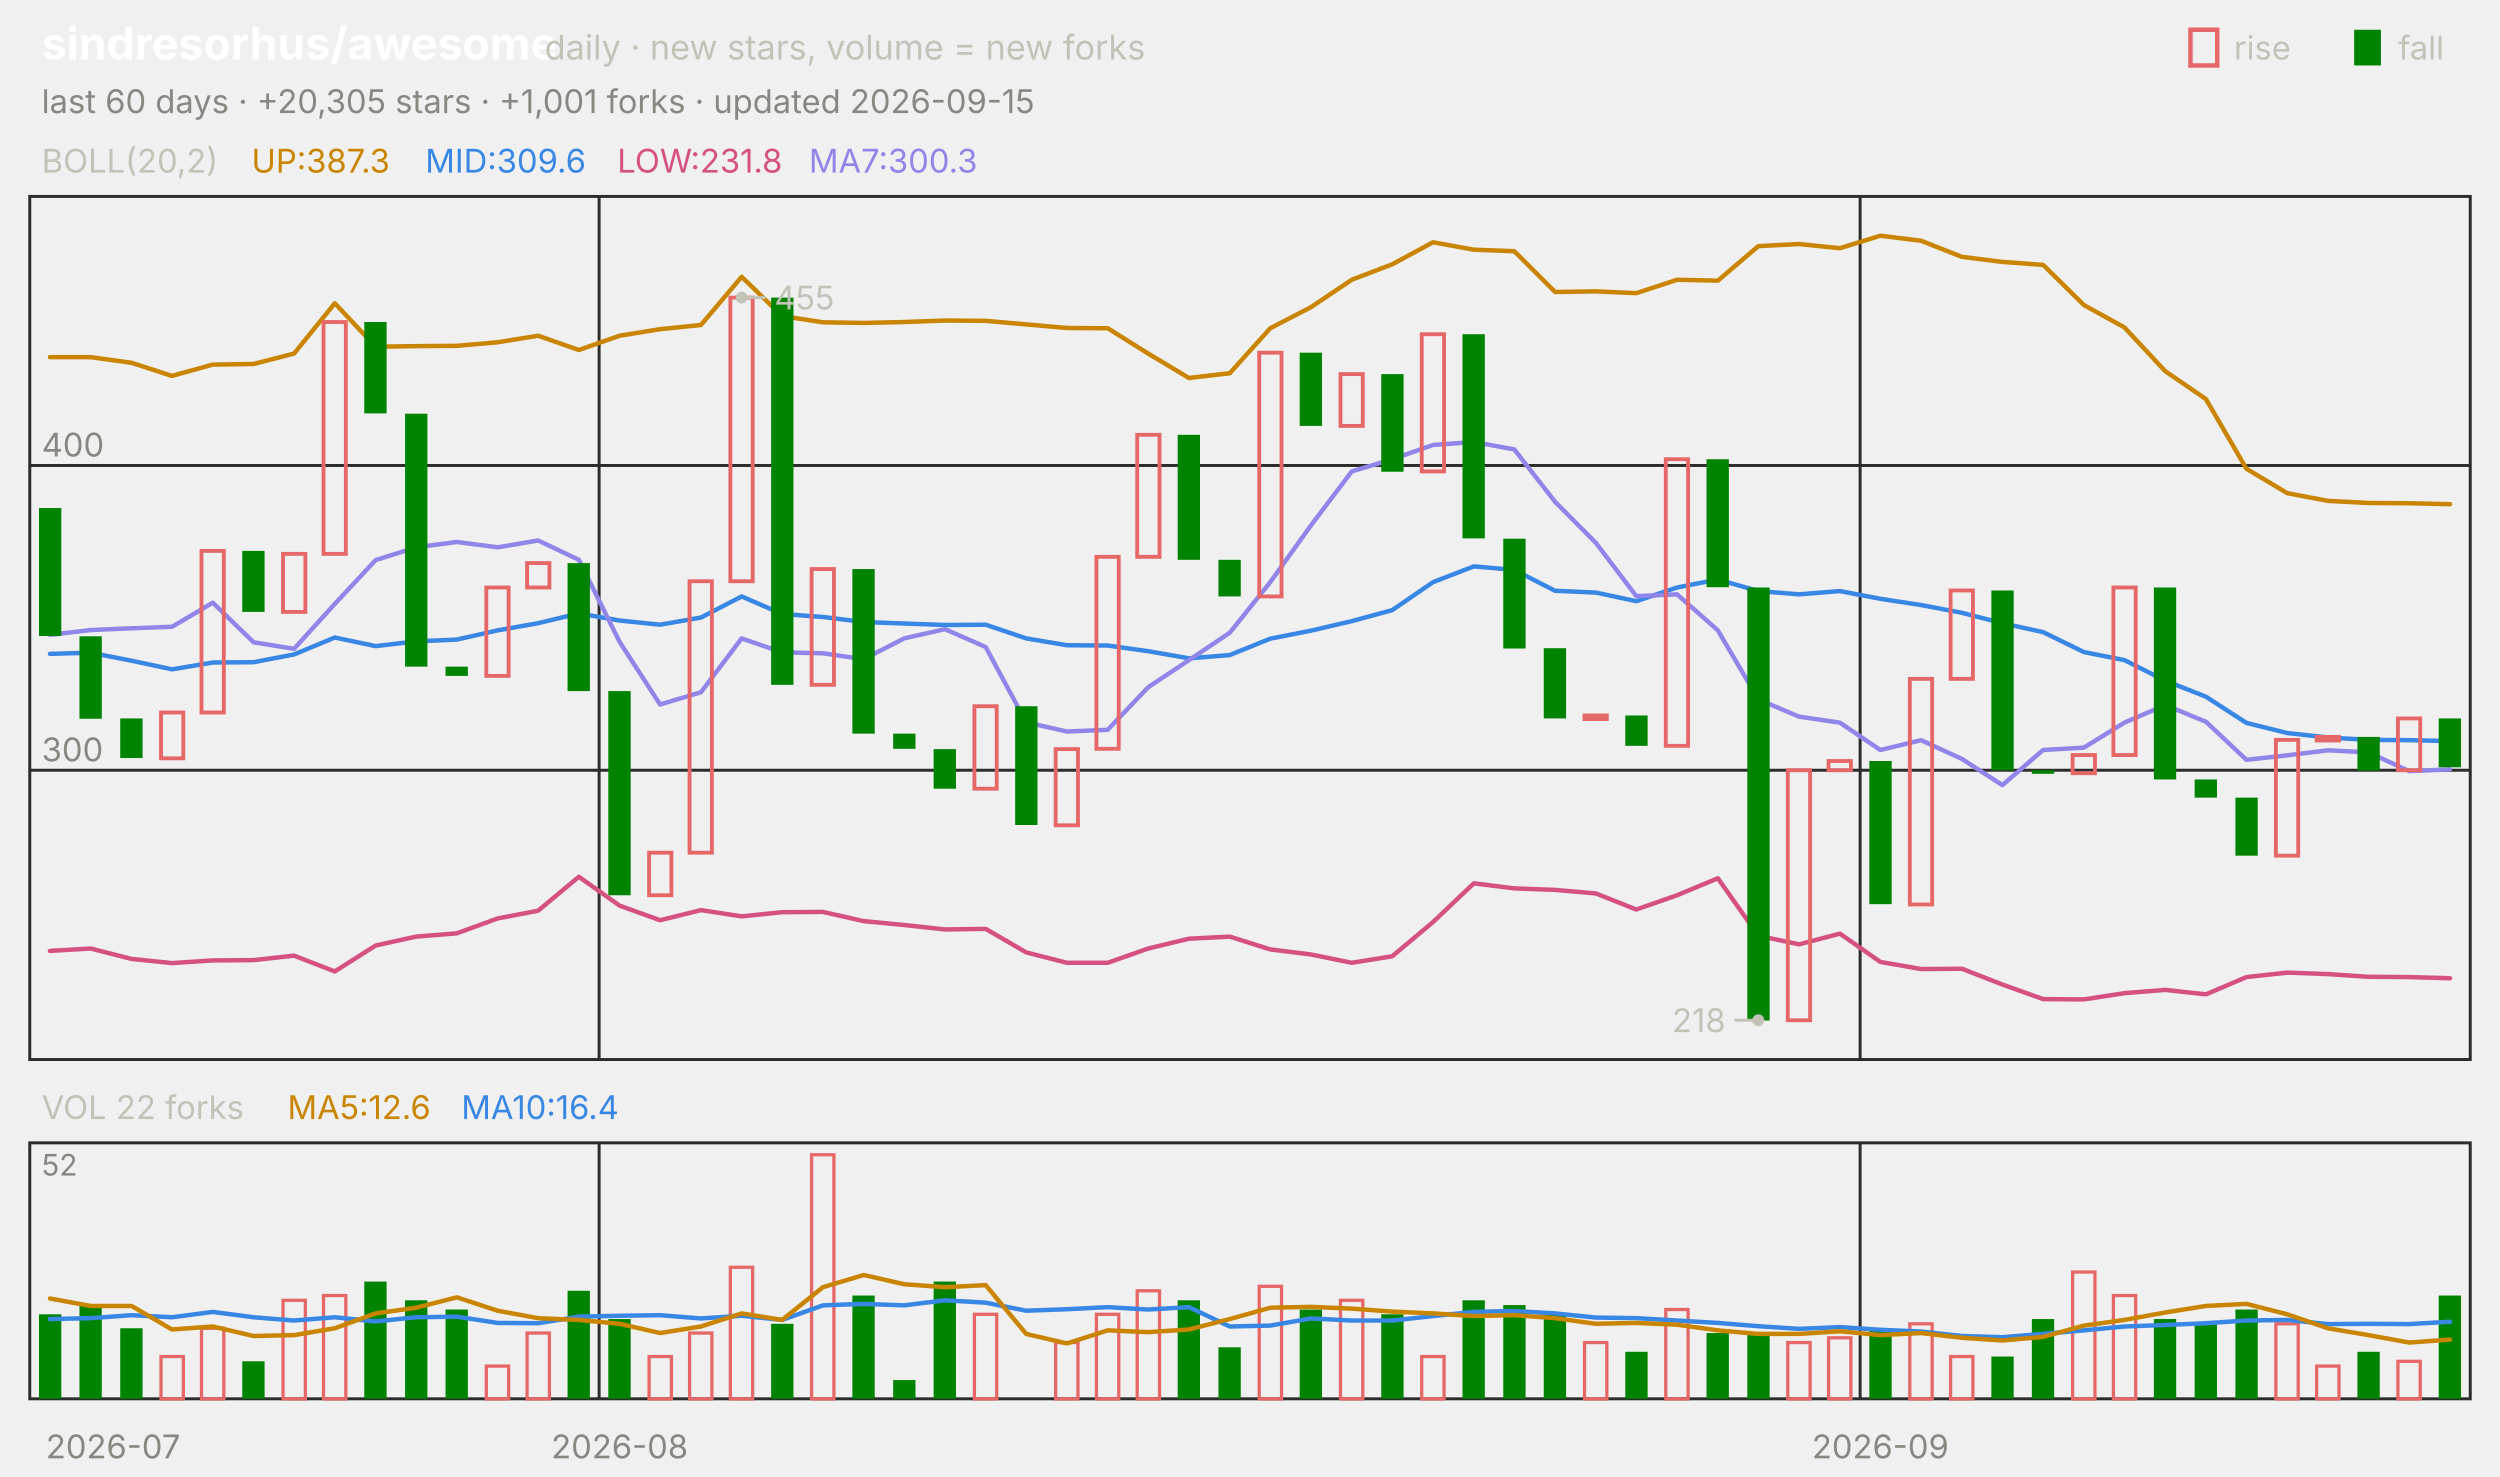
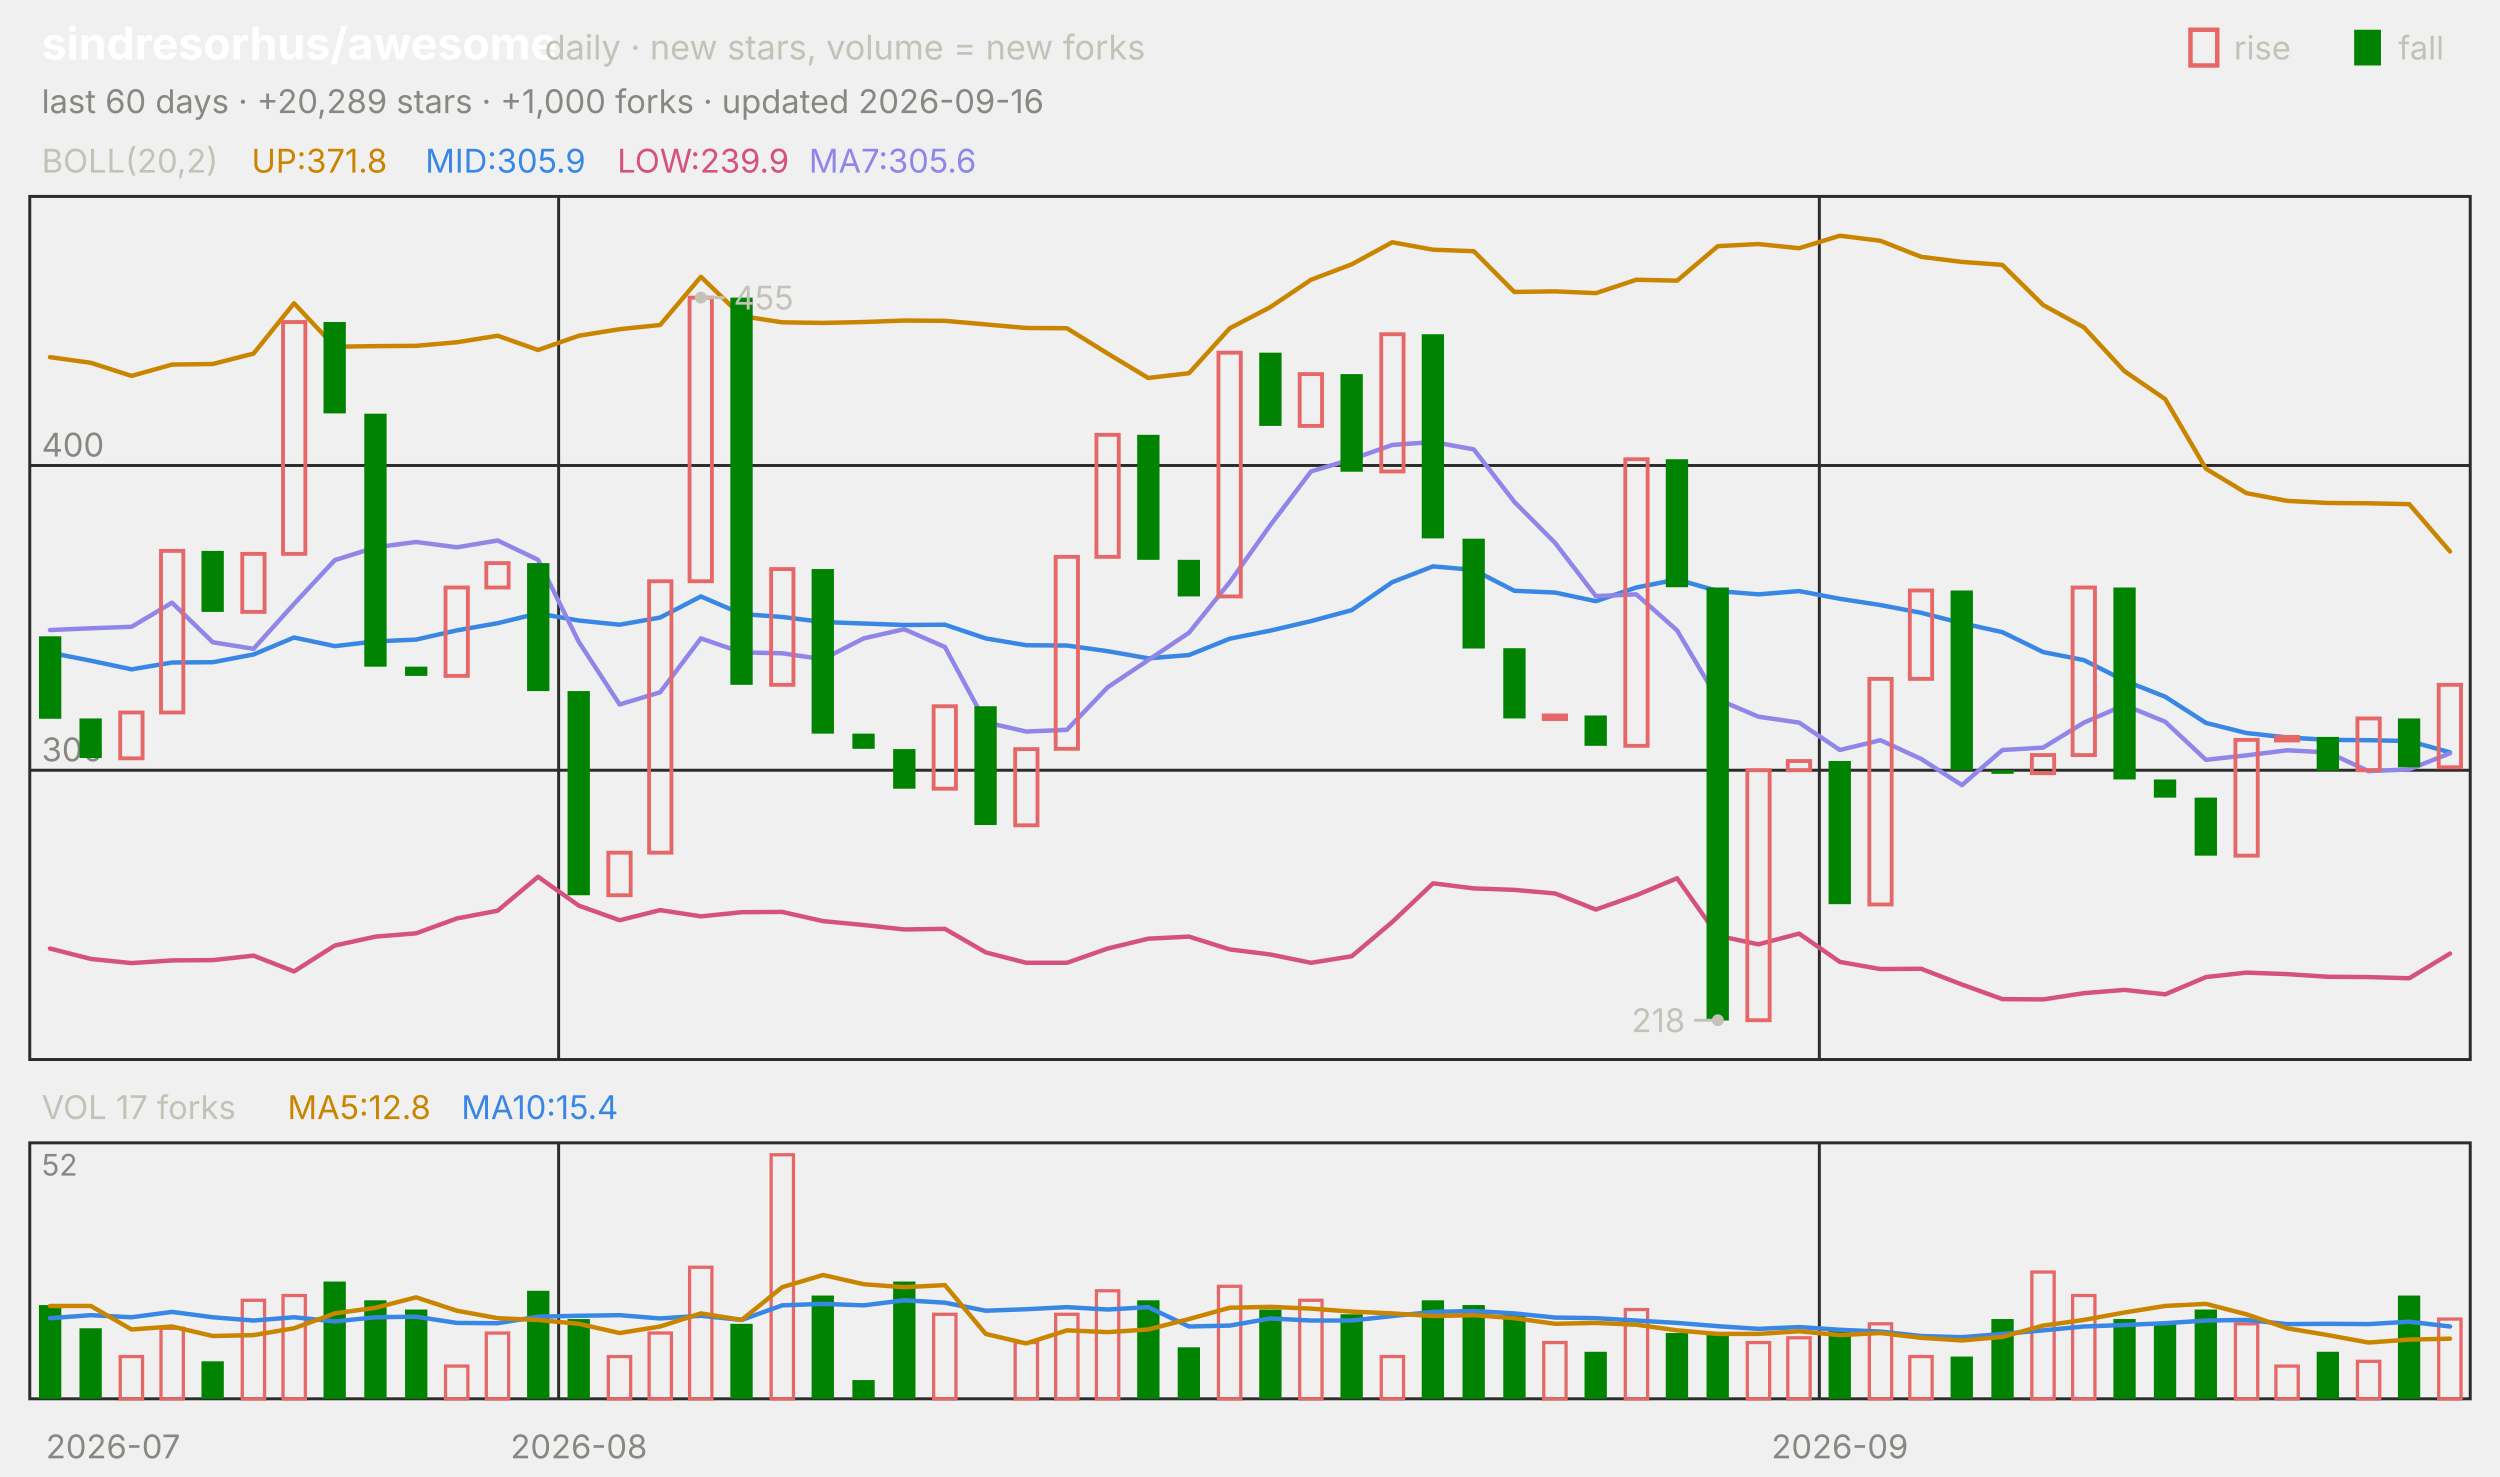
<svg xmlns="http://www.w3.org/2000/svg" viewBox="0 0 840 496" width="840" height="496" font-family="-apple-system,'Segoe UI',system-ui,sans-serif" role="img" aria-label="sindresorhus/awesome candlestick chart">
  <text x="14.0" y="20.0" font-size="15" fill="#ffffff" font-weight="650">sindresorhus/awesome</text>
  <text x="183.0" y="20.0" font-size="11.5" fill="#c3c2b7">daily · new stars, volume = new forks</text>
  <text x="805.8" y="20.0" font-size="11.0" fill="#c3c2b7">fall</text>
  <rect x="791" y="10" width="9" height="12" fill="#008300" />
  <text x="750.6" y="20.0" font-size="11.0" fill="#c3c2b7">rise</text>
  <rect x="736" y="10" width="9" height="12" fill="none" stroke="#e66767" stroke-width="1.5" />
-   <text x="14.0" y="38.0" font-size="11.0" fill="#898781">last 60 days · +20,305 stars · +1,001 forks · updated 2026-09-15</text>
+   <text x="14.0" y="38.0" font-size="11.0" fill="#898781">last 60 days · +20,289 stars · +1,000 forks · updated 2026-09-16</text>
  <rect x="10" y="66" width="820" height="290" fill="none" stroke="#2c2c2a" />
  <rect x="10" y="384" width="820" height="86" fill="none" stroke="#2c2c2a" />
  <text x="38.0" y="490.0" font-size="11.0" fill="#898781" text-anchor="middle">2026-07</text>
-   <line x1="201.3" y1="66.0" x2="201.3" y2="356.0" stroke="#2c2c2a" stroke-width="1.0" />
-   <line x1="201.3" y1="384.0" x2="201.3" y2="470.0" stroke="#2c2c2a" stroke-width="1.0" />
-   <text x="208.2" y="490.0" font-size="11.0" fill="#898781" text-anchor="middle">2026-08</text>
-   <line x1="625.0" y1="66.0" x2="625.0" y2="356.0" stroke="#2c2c2a" stroke-width="1.0" />
-   <line x1="625.0" y1="384.0" x2="625.0" y2="470.0" stroke="#2c2c2a" stroke-width="1.0" />
-   <text x="631.8" y="490.0" font-size="11.0" fill="#898781" text-anchor="middle">2026-09</text>
+   <line x1="187.7" y1="66.0" x2="187.7" y2="356.0" stroke="#2c2c2a" stroke-width="1.0" />
+   <line x1="187.7" y1="384.0" x2="187.7" y2="470.0" stroke="#2c2c2a" stroke-width="1.0" />
+   <text x="194.5" y="490.0" font-size="11.0" fill="#898781" text-anchor="middle">2026-08</text>
+   <line x1="611.3" y1="66.0" x2="611.3" y2="356.0" stroke="#2c2c2a" stroke-width="1.0" />
+   <line x1="611.3" y1="384.0" x2="611.3" y2="470.0" stroke="#2c2c2a" stroke-width="1.0" />
+   <text x="618.2" y="490.0" font-size="11.0" fill="#898781" text-anchor="middle">2026-09</text>
  <text x="14.0" y="58.0" font-size="11.0" fill="#c3c2b7">BOLL(20,2)</text>
-   <text x="84.5" y="58.0" font-size="11.0" fill="#c98500">UP:387.3</text>
-   <text x="142.9" y="58.0" font-size="11.0" fill="#3987e5">MID:309.6</text>
-   <text x="207.4" y="58.0" font-size="11.0" fill="#d55181">LOW:231.8</text>
-   <text x="271.8" y="58.0" font-size="11.0" fill="#9085e9">MA7:300.3</text>
+   <text x="84.5" y="58.0" font-size="11.0" fill="#c98500">UP:371.8</text>
+   <text x="142.9" y="58.0" font-size="11.0" fill="#3987e5">MID:305.9</text>
+   <text x="207.4" y="58.0" font-size="11.0" fill="#d55181">LOW:239.9</text>
+   <text x="271.8" y="58.0" font-size="11.0" fill="#9085e9">MA7:305.6</text>
  <line x1="10.0" y1="258.8" x2="830.0" y2="258.8" stroke="#2c2c2a" stroke-width="1.0" />
  <text x="14.0" y="255.8" font-size="11.0" fill="#898781">300</text>
  <line x1="10.0" y1="156.4" x2="830.0" y2="156.4" stroke="#2c2c2a" stroke-width="1.0" />
  <text x="14.0" y="153.4" font-size="11.0" fill="#898781">400</text>
-   <polyline points="16.8,120.0 30.5,120.0 44.2,121.9 57.8,126.3 71.5,122.5 85.2,122.3 98.8,118.8 112.5,101.9 126.2,116.5 139.8,116.3 153.5,116.2 167.2,115.0 180.8,112.8 194.5,117.6 208.2,112.8 221.8,110.6 235.5,109.2 249.2,93.0 262.8,106.2 276.5,108.3 290.2,108.5 303.8,108.2 317.5,107.7 331.2,107.8 344.8,109.0 358.5,110.2 372.2,110.3 385.8,118.8 399.5,127.0 413.2,125.4 426.8,110.3 440.5,103.2 454.2,94.0 467.8,88.8 481.5,81.4 495.2,83.9 508.8,84.4 522.5,98.1 536.2,97.9 549.8,98.5 563.5,94.0 577.2,94.3 590.8,82.7 604.5,82.0 618.2,83.4 631.8,79.2 645.5,80.9 659.2,86.3 672.8,88.0 686.5,89.0 700.2,102.5 713.8,110.0 727.5,124.7 741.2,134.1 754.8,157.5 768.5,165.7 782.2,168.3 795.8,169.0 809.5,169.1 823.2,169.4" fill="none" stroke="#c98500" stroke-width="1.5" stroke-linejoin="round" stroke-linecap="round" />
-   <polyline points="16.8,219.7 30.5,219.3 44.2,222.0 57.8,224.9 71.5,222.6 85.2,222.5 98.8,219.9 112.5,214.2 126.2,217.1 139.8,215.5 153.5,214.9 167.2,211.8 180.8,209.4 194.5,206.1 208.2,208.5 221.8,209.9 235.5,207.5 249.2,200.4 262.8,206.3 276.5,207.3 290.2,209.0 303.8,209.5 317.5,210.0 331.2,209.9 344.8,214.5 358.5,216.8 372.2,216.9 385.8,218.8 399.5,221.2 413.2,220.1 426.8,214.6 440.5,211.9 454.2,208.7 467.8,205.0 481.5,195.6 495.2,190.3 508.8,191.5 522.5,198.5 536.2,199.1 549.8,202.0 563.5,197.4 577.2,194.7 590.8,198.6 604.5,199.7 618.2,198.6 631.8,201.2 645.5,203.3 659.2,205.9 672.8,209.4 686.5,212.4 700.2,219.1 713.8,221.8 727.5,228.7 741.2,234.1 754.8,242.9 768.5,246.3 782.2,247.8 795.8,248.6 809.5,248.7 823.2,249.0" fill="none" stroke="#3987e5" stroke-width="1.5" stroke-linejoin="round" stroke-linecap="round" />
-   <polyline points="16.8,319.5 30.5,318.7 44.2,322.2 57.8,323.6 71.5,322.7 85.2,322.6 98.8,321.1 112.5,326.4 126.2,317.7 139.8,314.7 153.5,313.6 167.2,308.6 180.8,306.0 194.5,294.6 208.2,304.3 221.8,309.2 235.5,305.8 249.2,307.9 262.8,306.5 276.5,306.4 290.2,309.5 303.8,310.8 317.5,312.3 331.2,312.1 344.8,320.0 358.5,323.5 372.2,323.5 385.8,318.7 399.5,315.4 413.2,314.7 426.8,319.0 440.5,320.7 454.2,323.5 467.8,321.3 481.5,309.8 495.2,296.8 508.8,298.5 522.5,299.0 536.2,300.2 549.8,305.6 563.5,300.8 577.2,295.1 590.8,314.4 604.5,317.3 618.2,313.7 631.8,323.2 645.5,325.6 659.2,325.5 672.8,330.8 686.5,335.7 700.2,335.8 713.8,333.7 727.5,332.6 741.2,334.1 754.8,328.3 768.5,326.8 782.2,327.3 795.8,328.2 809.5,328.3 823.2,328.7" fill="none" stroke="#d55181" stroke-width="1.5" stroke-linejoin="round" stroke-linecap="round" />
-   <polyline points="16.8,213.3 30.5,211.7 44.2,211.1 57.8,210.6 71.5,202.5 85.2,215.8 98.8,218.0 112.5,202.9 126.2,188.2 139.8,183.9 153.5,182.1 167.2,183.9 180.8,181.6 194.5,188.1 208.2,215.7 221.8,236.7 235.5,232.6 249.2,214.5 262.8,219.2 276.5,219.5 290.2,221.5 303.8,214.5 317.5,211.4 331.2,217.4 344.8,242.7 358.5,245.8 372.2,245.2 385.8,230.9 399.5,221.8 413.2,212.6 426.8,195.6 440.5,176.5 454.2,158.4 467.8,154.3 481.5,149.5 495.2,148.5 508.8,151.0 522.5,168.6 536.2,182.4 549.8,200.3 563.5,199.7 577.2,211.8 590.8,235.0 604.5,240.8 618.2,242.8 631.8,252.0 645.5,248.7 659.2,255.0 672.8,263.8 686.5,252.0 700.2,251.2 713.8,242.8 727.5,236.9 741.2,242.5 754.8,255.3 768.5,253.8 782.2,252.1 795.8,252.8 809.5,259.1 823.2,258.5" fill="none" stroke="#9085e9" stroke-width="1.5" stroke-linejoin="round" stroke-linecap="round" />
-   <rect x="13.1" y="170.7" width="7.5" height="43.0" fill="#008300" />
-   <rect x="26.7" y="213.8" width="7.5" height="27.7" fill="#008300" />
-   <rect x="40.4" y="241.4" width="7.5" height="13.3" fill="#008300" />
-   <rect x="54.1" y="239.4" width="7.5" height="15.4" fill="none" stroke="#e66767" stroke-width="1.3" />
-   <rect x="67.7" y="185.1" width="7.5" height="54.3" fill="none" stroke="#e66767" stroke-width="1.3" />
-   <rect x="81.4" y="185.1" width="7.5" height="20.5" fill="#008300" />
-   <rect x="95.1" y="186.1" width="7.5" height="19.5" fill="none" stroke="#e66767" stroke-width="1.3" />
-   <rect x="108.7" y="108.2" width="7.5" height="77.9" fill="none" stroke="#e66767" stroke-width="1.3" />
-   <rect x="122.4" y="108.2" width="7.5" height="30.7" fill="#008300" />
-   <rect x="136.1" y="139.0" width="7.5" height="85.0" fill="#008300" />
-   <rect x="149.7" y="224.0" width="7.5" height="3.1" fill="#008300" />
-   <rect x="163.4" y="197.4" width="7.5" height="29.7" fill="none" stroke="#e66767" stroke-width="1.3" />
-   <rect x="177.1" y="189.2" width="7.5" height="8.2" fill="none" stroke="#e66767" stroke-width="1.3" />
-   <rect x="190.7" y="189.2" width="7.5" height="43.0" fill="#008300" />
-   <rect x="204.4" y="232.2" width="7.5" height="68.6" fill="#008300" />
-   <rect x="218.1" y="286.5" width="7.5" height="14.3" fill="none" stroke="#e66767" stroke-width="1.3" />
-   <rect x="231.7" y="195.3" width="7.5" height="91.2" fill="none" stroke="#e66767" stroke-width="1.3" />
-   <rect x="245.4" y="100.0" width="7.5" height="95.3" fill="none" stroke="#e66767" stroke-width="1.3" />
-   <rect x="259.1" y="100.0" width="7.5" height="130.1" fill="#008300" />
-   <rect x="272.7" y="191.2" width="7.5" height="38.9" fill="none" stroke="#e66767" stroke-width="1.3" />
-   <rect x="286.4" y="191.2" width="7.5" height="55.3" fill="#008300" />
-   <rect x="300.1" y="246.5" width="7.5" height="5.1" fill="#008300" />
-   <rect x="313.7" y="251.7" width="7.5" height="13.3" fill="#008300" />
-   <rect x="327.4" y="237.3" width="7.5" height="27.7" fill="none" stroke="#e66767" stroke-width="1.3" />
-   <rect x="341.1" y="237.3" width="7.5" height="39.9" fill="#008300" />
-   <rect x="354.7" y="251.7" width="7.5" height="25.6" fill="none" stroke="#e66767" stroke-width="1.3" />
-   <rect x="368.4" y="187.1" width="7.5" height="64.5" fill="none" stroke="#e66767" stroke-width="1.3" />
-   <rect x="382.1" y="146.1" width="7.5" height="41.0" fill="none" stroke="#e66767" stroke-width="1.3" />
-   <rect x="395.7" y="146.1" width="7.5" height="42.0" fill="#008300" />
-   <rect x="409.4" y="188.1" width="7.5" height="12.3" fill="#008300" />
-   <rect x="423.1" y="118.5" width="7.5" height="81.9" fill="none" stroke="#e66767" stroke-width="1.3" />
-   <rect x="436.7" y="118.5" width="7.5" height="24.6" fill="#008300" />
-   <rect x="450.4" y="125.7" width="7.5" height="17.4" fill="none" stroke="#e66767" stroke-width="1.3" />
-   <rect x="464.1" y="125.7" width="7.5" height="32.8" fill="#008300" />
-   <rect x="477.7" y="112.3" width="7.5" height="46.1" fill="none" stroke="#e66767" stroke-width="1.3" />
-   <rect x="491.4" y="112.3" width="7.5" height="68.6" fill="#008300" />
-   <rect x="505.1" y="181.0" width="7.5" height="36.9" fill="#008300" />
-   <rect x="518.7" y="217.8" width="7.5" height="23.6" fill="#008300" />
-   <rect x="532.4" y="240.4" width="7.5" height="1.2" fill="none" stroke="#e66767" stroke-width="1.3" />
-   <rect x="546.1" y="240.4" width="7.5" height="10.2" fill="#008300" />
-   <rect x="559.7" y="154.3" width="7.5" height="96.3" fill="none" stroke="#e66767" stroke-width="1.3" />
-   <rect x="573.4" y="154.3" width="7.5" height="43.0" fill="#008300" />
-   <rect x="587.1" y="197.4" width="7.5" height="145.5" fill="#008300" />
-   <rect x="600.7" y="258.8" width="7.5" height="84.0" fill="none" stroke="#e66767" stroke-width="1.3" />
-   <rect x="614.4" y="255.7" width="7.5" height="3.1" fill="none" stroke="#e66767" stroke-width="1.3" />
-   <rect x="628.1" y="255.7" width="7.5" height="48.1" fill="#008300" />
-   <rect x="641.7" y="228.1" width="7.5" height="75.8" fill="none" stroke="#e66767" stroke-width="1.3" />
-   <rect x="655.4" y="198.4" width="7.5" height="29.7" fill="none" stroke="#e66767" stroke-width="1.3" />
-   <rect x="669.1" y="198.4" width="7.5" height="60.4" fill="#008300" />
-   <rect x="682.7" y="258.8" width="7.5" height="1.2" fill="#008300" />
-   <rect x="696.4" y="253.7" width="7.5" height="6.1" fill="none" stroke="#e66767" stroke-width="1.3" />
-   <rect x="710.1" y="197.4" width="7.5" height="56.3" fill="none" stroke="#e66767" stroke-width="1.3" />
-   <rect x="723.7" y="197.4" width="7.5" height="64.5" fill="#008300" />
-   <rect x="737.4" y="261.9" width="7.5" height="6.1" fill="#008300" />
-   <rect x="751.1" y="268.0" width="7.5" height="19.5" fill="#008300" />
-   <rect x="764.7" y="248.6" width="7.5" height="38.9" fill="none" stroke="#e66767" stroke-width="1.3" />
-   <rect x="778.4" y="247.6" width="7.5" height="1.2" fill="none" stroke="#e66767" stroke-width="1.3" />
-   <rect x="792.1" y="247.6" width="7.5" height="11.3" fill="#008300" />
-   <rect x="805.7" y="241.4" width="7.5" height="17.4" fill="none" stroke="#e66767" stroke-width="1.3" />
-   <rect x="819.4" y="241.4" width="7.5" height="16.4" fill="#008300" />
-   <circle cx="249.2" cy="100.0" r="2" fill="#c3c2b7" />
-   <line x1="249.2" y1="100.0" x2="257.2" y2="100.0" stroke="#c3c2b7" stroke-width="1.0" />
-   <text x="260.2" y="104.0" font-size="11.0" fill="#c3c2b7">455</text>
-   <circle cx="590.8" cy="342.8" r="2" fill="#c3c2b7" />
-   <line x1="590.8" y1="342.8" x2="582.8" y2="342.8" stroke="#c3c2b7" stroke-width="1.0" />
-   <text x="579.8" y="346.8" font-size="11.0" fill="#c3c2b7" text-anchor="end">218</text>
-   <text x="14.0" y="376.0" font-size="11.0" fill="#c3c2b7">VOL 22 forks</text>
-   <text x="96.6" y="376.0" font-size="11.0" fill="#c98500">MA5:12.6</text>
-   <text x="155.0" y="376.0" font-size="11.0" fill="#3987e5">MA10:16.4</text>
+   <polyline points="16.8,120.0 30.5,121.9 44.2,126.3 57.8,122.5 71.5,122.3 85.2,118.8 98.8,101.9 112.5,116.5 126.2,116.3 139.8,116.2 153.5,115.0 167.2,112.8 180.8,117.6 194.5,112.8 208.2,110.6 221.8,109.2 235.5,93.0 249.2,106.2 262.8,108.3 276.5,108.5 290.2,108.2 303.8,107.7 317.5,107.8 331.2,109.0 344.8,110.2 358.5,110.3 372.2,118.8 385.8,127.0 399.5,125.4 413.2,110.3 426.8,103.2 440.5,94.0 454.2,88.8 467.8,81.4 481.5,83.9 495.2,84.4 508.8,98.1 522.5,97.9 536.2,98.5 549.8,94.0 563.5,94.3 577.2,82.7 590.8,82.0 604.5,83.4 618.2,79.2 631.8,80.9 645.5,86.3 659.2,88.0 672.8,89.0 686.5,102.5 700.2,110.0 713.8,124.7 727.5,134.1 741.2,157.5 754.8,165.7 768.5,168.3 782.2,169.0 795.8,169.1 809.5,169.4 823.2,185.3" fill="none" stroke="#c98500" stroke-width="1.5" stroke-linejoin="round" stroke-linecap="round" />
+   <polyline points="16.8,219.3 30.5,222.0 44.2,224.9 57.8,222.6 71.5,222.5 85.2,219.9 98.8,214.2 112.5,217.1 126.2,215.5 139.8,214.9 153.5,211.8 167.2,209.4 180.8,206.1 194.5,208.5 208.2,209.9 221.8,207.5 235.5,200.4 249.2,206.3 262.8,207.3 276.5,209.0 290.2,209.5 303.8,210.0 317.5,209.9 331.2,214.5 344.8,216.8 358.5,216.9 372.2,218.8 385.8,221.2 399.5,220.1 413.2,214.6 426.8,211.9 440.5,208.7 454.2,205.0 467.8,195.6 481.5,190.3 495.2,191.5 508.8,198.5 522.5,199.1 536.2,202.0 549.8,197.4 563.5,194.7 577.2,198.6 590.8,199.7 604.5,198.6 618.2,201.2 631.8,203.3 645.5,205.9 659.2,209.4 672.8,212.4 686.5,219.1 700.2,221.8 713.8,228.7 727.5,234.1 741.2,242.9 754.8,246.3 768.5,247.8 782.2,248.6 795.8,248.7 809.5,249.0 823.2,252.8" fill="none" stroke="#3987e5" stroke-width="1.5" stroke-linejoin="round" stroke-linecap="round" />
+   <polyline points="16.8,318.7 30.5,322.2 44.2,323.6 57.8,322.7 71.5,322.6 85.2,321.1 98.8,326.4 112.5,317.7 126.2,314.7 139.8,313.6 153.5,308.6 167.2,306.0 180.8,294.6 194.5,304.3 208.2,309.2 221.8,305.8 235.5,307.9 249.2,306.5 262.8,306.4 276.5,309.5 290.2,310.8 303.8,312.3 317.5,312.1 331.2,320.0 344.8,323.5 358.5,323.5 372.2,318.7 385.8,315.4 399.5,314.7 413.2,319.0 426.8,320.7 440.5,323.5 454.2,321.3 467.8,309.8 481.5,296.8 495.2,298.5 508.8,299.0 522.5,300.2 536.2,305.6 549.8,300.8 563.5,295.1 577.2,314.4 590.8,317.3 604.5,313.7 618.2,323.2 631.8,325.6 645.5,325.5 659.2,330.8 672.8,335.7 686.5,335.8 700.2,333.7 713.8,332.6 727.5,334.1 741.2,328.3 754.8,326.8 768.5,327.3 782.2,328.2 795.8,328.3 809.5,328.7 823.2,320.4" fill="none" stroke="#d55181" stroke-width="1.5" stroke-linejoin="round" stroke-linecap="round" />
+   <polyline points="16.8,211.7 30.5,211.1 44.2,210.6 57.8,202.5 71.5,215.8 85.2,218.0 98.8,202.9 112.5,188.2 126.2,183.9 139.8,182.1 153.5,183.9 167.2,181.6 180.8,188.1 194.5,215.7 208.2,236.7 221.8,232.6 235.5,214.5 249.2,219.2 262.8,219.5 276.5,221.5 290.2,214.5 303.8,211.4 317.5,217.4 331.2,242.7 344.8,245.8 358.5,245.2 372.2,230.9 385.8,221.8 399.5,212.6 413.2,195.6 426.8,176.5 440.5,158.4 454.2,154.3 467.8,149.5 481.5,148.5 495.2,151.0 508.8,168.6 522.5,182.4 536.2,200.3 549.8,199.7 563.5,211.8 577.2,235.0 590.8,240.8 604.5,242.8 618.2,252.0 631.8,248.7 645.5,255.0 659.2,263.8 672.8,252.0 686.5,251.2 700.2,242.8 713.8,236.9 727.5,242.5 741.2,255.3 754.8,253.8 768.5,252.1 782.2,252.8 795.8,259.1 809.5,258.5 823.2,253.1" fill="none" stroke="#9085e9" stroke-width="1.5" stroke-linejoin="round" stroke-linecap="round" />
+   <rect x="13.1" y="213.8" width="7.5" height="27.7" fill="#008300" />
+   <rect x="26.7" y="241.4" width="7.5" height="13.3" fill="#008300" />
+   <rect x="40.4" y="239.4" width="7.5" height="15.4" fill="none" stroke="#e66767" stroke-width="1.3" />
+   <rect x="54.1" y="185.1" width="7.5" height="54.3" fill="none" stroke="#e66767" stroke-width="1.3" />
+   <rect x="67.7" y="185.1" width="7.5" height="20.5" fill="#008300" />
+   <rect x="81.4" y="186.1" width="7.5" height="19.5" fill="none" stroke="#e66767" stroke-width="1.3" />
+   <rect x="95.1" y="108.2" width="7.5" height="77.9" fill="none" stroke="#e66767" stroke-width="1.3" />
+   <rect x="108.7" y="108.2" width="7.5" height="30.7" fill="#008300" />
+   <rect x="122.4" y="139.0" width="7.5" height="85.0" fill="#008300" />
+   <rect x="136.1" y="224.0" width="7.5" height="3.1" fill="#008300" />
+   <rect x="149.7" y="197.4" width="7.5" height="29.7" fill="none" stroke="#e66767" stroke-width="1.3" />
+   <rect x="163.4" y="189.2" width="7.5" height="8.2" fill="none" stroke="#e66767" stroke-width="1.3" />
+   <rect x="177.1" y="189.2" width="7.5" height="43.0" fill="#008300" />
+   <rect x="190.7" y="232.2" width="7.5" height="68.6" fill="#008300" />
+   <rect x="204.4" y="286.5" width="7.5" height="14.3" fill="none" stroke="#e66767" stroke-width="1.3" />
+   <rect x="218.1" y="195.3" width="7.5" height="91.2" fill="none" stroke="#e66767" stroke-width="1.3" />
+   <rect x="231.7" y="100.0" width="7.5" height="95.3" fill="none" stroke="#e66767" stroke-width="1.3" />
+   <rect x="245.4" y="100.0" width="7.5" height="130.1" fill="#008300" />
+   <rect x="259.1" y="191.2" width="7.5" height="38.9" fill="none" stroke="#e66767" stroke-width="1.3" />
+   <rect x="272.7" y="191.2" width="7.5" height="55.3" fill="#008300" />
+   <rect x="286.4" y="246.5" width="7.5" height="5.1" fill="#008300" />
+   <rect x="300.1" y="251.7" width="7.5" height="13.3" fill="#008300" />
+   <rect x="313.7" y="237.3" width="7.5" height="27.7" fill="none" stroke="#e66767" stroke-width="1.3" />
+   <rect x="327.4" y="237.3" width="7.5" height="39.9" fill="#008300" />
+   <rect x="341.1" y="251.7" width="7.5" height="25.6" fill="none" stroke="#e66767" stroke-width="1.3" />
+   <rect x="354.7" y="187.1" width="7.5" height="64.5" fill="none" stroke="#e66767" stroke-width="1.3" />
+   <rect x="368.4" y="146.1" width="7.5" height="41.0" fill="none" stroke="#e66767" stroke-width="1.3" />
+   <rect x="382.1" y="146.1" width="7.5" height="42.0" fill="#008300" />
+   <rect x="395.7" y="188.1" width="7.5" height="12.3" fill="#008300" />
+   <rect x="409.4" y="118.5" width="7.5" height="81.9" fill="none" stroke="#e66767" stroke-width="1.3" />
+   <rect x="423.1" y="118.5" width="7.5" height="24.6" fill="#008300" />
+   <rect x="436.7" y="125.7" width="7.5" height="17.4" fill="none" stroke="#e66767" stroke-width="1.3" />
+   <rect x="450.4" y="125.7" width="7.5" height="32.8" fill="#008300" />
+   <rect x="464.1" y="112.3" width="7.5" height="46.1" fill="none" stroke="#e66767" stroke-width="1.3" />
+   <rect x="477.7" y="112.3" width="7.5" height="68.6" fill="#008300" />
+   <rect x="491.4" y="181.0" width="7.5" height="36.9" fill="#008300" />
+   <rect x="505.1" y="217.8" width="7.5" height="23.6" fill="#008300" />
+   <rect x="518.7" y="240.4" width="7.5" height="1.2" fill="none" stroke="#e66767" stroke-width="1.3" />
+   <rect x="532.4" y="240.4" width="7.5" height="10.2" fill="#008300" />
+   <rect x="546.1" y="154.3" width="7.5" height="96.3" fill="none" stroke="#e66767" stroke-width="1.3" />
+   <rect x="559.7" y="154.3" width="7.5" height="43.0" fill="#008300" />
+   <rect x="573.4" y="197.4" width="7.5" height="145.5" fill="#008300" />
+   <rect x="587.1" y="258.8" width="7.5" height="84.0" fill="none" stroke="#e66767" stroke-width="1.3" />
+   <rect x="600.7" y="255.7" width="7.5" height="3.1" fill="none" stroke="#e66767" stroke-width="1.3" />
+   <rect x="614.4" y="255.7" width="7.5" height="48.1" fill="#008300" />
+   <rect x="628.1" y="228.1" width="7.5" height="75.8" fill="none" stroke="#e66767" stroke-width="1.3" />
+   <rect x="641.7" y="198.4" width="7.5" height="29.7" fill="none" stroke="#e66767" stroke-width="1.3" />
+   <rect x="655.4" y="198.4" width="7.5" height="60.4" fill="#008300" />
+   <rect x="669.1" y="258.8" width="7.5" height="1.2" fill="#008300" />
+   <rect x="682.7" y="253.7" width="7.5" height="6.1" fill="none" stroke="#e66767" stroke-width="1.3" />
+   <rect x="696.4" y="197.4" width="7.5" height="56.3" fill="none" stroke="#e66767" stroke-width="1.3" />
+   <rect x="710.1" y="197.4" width="7.5" height="64.5" fill="#008300" />
+   <rect x="723.7" y="261.9" width="7.5" height="6.1" fill="#008300" />
+   <rect x="737.4" y="268.0" width="7.5" height="19.5" fill="#008300" />
+   <rect x="751.1" y="248.6" width="7.5" height="38.9" fill="none" stroke="#e66767" stroke-width="1.3" />
+   <rect x="764.7" y="247.6" width="7.5" height="1.2" fill="none" stroke="#e66767" stroke-width="1.3" />
+   <rect x="778.4" y="247.6" width="7.5" height="11.3" fill="#008300" />
+   <rect x="792.1" y="241.4" width="7.5" height="17.4" fill="none" stroke="#e66767" stroke-width="1.3" />
+   <rect x="805.7" y="241.4" width="7.5" height="16.4" fill="#008300" />
+   <rect x="819.4" y="230.1" width="7.5" height="27.7" fill="none" stroke="#e66767" stroke-width="1.3" />
+   <circle cx="235.5" cy="100.0" r="2" fill="#c3c2b7" />
+   <line x1="235.5" y1="100.0" x2="243.5" y2="100.0" stroke="#c3c2b7" stroke-width="1.0" />
+   <text x="246.5" y="104.0" font-size="11.0" fill="#c3c2b7">455</text>
+   <circle cx="577.2" cy="342.8" r="2" fill="#c3c2b7" />
+   <line x1="577.2" y1="342.8" x2="569.2" y2="342.8" stroke="#c3c2b7" stroke-width="1.0" />
+   <text x="566.2" y="346.8" font-size="11.0" fill="#c3c2b7" text-anchor="end">218</text>
+   <text x="14.0" y="376.0" font-size="11.0" fill="#c3c2b7">VOL 17 forks</text>
+   <text x="96.6" y="376.0" font-size="11.0" fill="#c98500">MA5:12.8</text>
+   <text x="155.0" y="376.0" font-size="11.0" fill="#3987e5">MA10:15.4</text>
  <text x="14.0" y="395.0" font-size="10" fill="#898781">52</text>
-   <rect x="13.1" y="441.6" width="7.5" height="28.4" fill="#008300" />
-   <rect x="26.7" y="438.5" width="7.5" height="31.5" fill="#008300" />
-   <rect x="40.4" y="446.3" width="7.5" height="23.7" fill="#008300" />
-   <rect x="54.1" y="455.8" width="7.5" height="14.2" fill="none" stroke="#e66767" stroke-width="1.1" />
-   <rect x="67.7" y="446.3" width="7.5" height="23.7" fill="none" stroke="#e66767" stroke-width="1.1" />
-   <rect x="81.4" y="457.4" width="7.5" height="12.6" fill="#008300" />
-   <rect x="95.1" y="436.9" width="7.5" height="33.1" fill="none" stroke="#e66767" stroke-width="1.1" />
-   <rect x="108.7" y="435.3" width="7.5" height="34.7" fill="none" stroke="#e66767" stroke-width="1.1" />
-   <rect x="122.4" y="430.6" width="7.5" height="39.4" fill="#008300" />
-   <rect x="136.1" y="436.9" width="7.5" height="33.1" fill="#008300" />
-   <rect x="149.7" y="440.0" width="7.5" height="30.0" fill="#008300" />
-   <rect x="163.4" y="459.0" width="7.5" height="11.0" fill="none" stroke="#e66767" stroke-width="1.1" />
-   <rect x="177.1" y="447.9" width="7.5" height="22.1" fill="none" stroke="#e66767" stroke-width="1.1" />
-   <rect x="190.7" y="433.7" width="7.5" height="36.3" fill="#008300" />
-   <rect x="204.4" y="443.2" width="7.5" height="26.8" fill="#008300" />
-   <rect x="218.1" y="455.8" width="7.5" height="14.2" fill="none" stroke="#e66767" stroke-width="1.1" />
-   <rect x="231.7" y="447.9" width="7.5" height="22.1" fill="none" stroke="#e66767" stroke-width="1.1" />
-   <rect x="245.4" y="425.8" width="7.5" height="44.2" fill="none" stroke="#e66767" stroke-width="1.1" />
-   <rect x="259.1" y="444.8" width="7.5" height="25.2" fill="#008300" />
-   <rect x="272.7" y="388.0" width="7.5" height="82.0" fill="none" stroke="#e66767" stroke-width="1.1" />
-   <rect x="286.4" y="435.3" width="7.5" height="34.7" fill="#008300" />
-   <rect x="300.1" y="463.7" width="7.5" height="6.3" fill="#008300" />
-   <rect x="313.7" y="430.6" width="7.5" height="39.4" fill="#008300" />
-   <rect x="327.4" y="441.6" width="7.5" height="28.4" fill="none" stroke="#e66767" stroke-width="1.1" />
-   <rect x="354.7" y="451.1" width="7.5" height="18.9" fill="none" stroke="#e66767" stroke-width="1.1" />
-   <rect x="368.4" y="441.6" width="7.5" height="28.4" fill="none" stroke="#e66767" stroke-width="1.1" />
-   <rect x="382.1" y="433.7" width="7.5" height="36.3" fill="none" stroke="#e66767" stroke-width="1.1" />
-   <rect x="395.7" y="436.9" width="7.5" height="33.1" fill="#008300" />
-   <rect x="409.4" y="452.7" width="7.5" height="17.3" fill="#008300" />
-   <rect x="423.1" y="432.2" width="7.5" height="37.8" fill="none" stroke="#e66767" stroke-width="1.1" />
-   <rect x="436.7" y="440.0" width="7.5" height="30.0" fill="#008300" />
-   <rect x="450.4" y="436.9" width="7.5" height="33.1" fill="none" stroke="#e66767" stroke-width="1.1" />
-   <rect x="464.1" y="441.6" width="7.5" height="28.4" fill="#008300" />
-   <rect x="477.7" y="455.8" width="7.5" height="14.2" fill="none" stroke="#e66767" stroke-width="1.1" />
-   <rect x="491.4" y="436.9" width="7.5" height="33.1" fill="#008300" />
-   <rect x="505.1" y="438.5" width="7.5" height="31.5" fill="#008300" />
-   <rect x="518.7" y="441.6" width="7.5" height="28.4" fill="#008300" />
-   <rect x="532.4" y="451.1" width="7.5" height="18.9" fill="none" stroke="#e66767" stroke-width="1.1" />
-   <rect x="546.1" y="454.2" width="7.5" height="15.8" fill="#008300" />
-   <rect x="559.7" y="440.0" width="7.5" height="30.0" fill="none" stroke="#e66767" stroke-width="1.1" />
+   <rect x="13.1" y="438.5" width="7.5" height="31.5" fill="#008300" />
+   <rect x="26.7" y="446.3" width="7.5" height="23.7" fill="#008300" />
+   <rect x="40.4" y="455.8" width="7.5" height="14.2" fill="none" stroke="#e66767" stroke-width="1.1" />
+   <rect x="54.1" y="446.3" width="7.5" height="23.7" fill="none" stroke="#e66767" stroke-width="1.1" />
+   <rect x="67.7" y="457.4" width="7.5" height="12.6" fill="#008300" />
+   <rect x="81.4" y="436.9" width="7.5" height="33.1" fill="none" stroke="#e66767" stroke-width="1.1" />
+   <rect x="95.1" y="435.3" width="7.5" height="34.7" fill="none" stroke="#e66767" stroke-width="1.1" />
+   <rect x="108.7" y="430.6" width="7.5" height="39.4" fill="#008300" />
+   <rect x="122.4" y="436.9" width="7.5" height="33.1" fill="#008300" />
+   <rect x="136.1" y="440.0" width="7.5" height="30.0" fill="#008300" />
+   <rect x="149.7" y="459.0" width="7.5" height="11.0" fill="none" stroke="#e66767" stroke-width="1.1" />
+   <rect x="163.4" y="447.9" width="7.5" height="22.1" fill="none" stroke="#e66767" stroke-width="1.1" />
+   <rect x="177.1" y="433.7" width="7.5" height="36.3" fill="#008300" />
+   <rect x="190.7" y="443.2" width="7.5" height="26.8" fill="#008300" />
+   <rect x="204.4" y="455.8" width="7.5" height="14.2" fill="none" stroke="#e66767" stroke-width="1.1" />
+   <rect x="218.1" y="447.9" width="7.5" height="22.1" fill="none" stroke="#e66767" stroke-width="1.1" />
+   <rect x="231.7" y="425.8" width="7.5" height="44.2" fill="none" stroke="#e66767" stroke-width="1.1" />
+   <rect x="245.4" y="444.8" width="7.5" height="25.2" fill="#008300" />
+   <rect x="259.1" y="388.0" width="7.5" height="82.0" fill="none" stroke="#e66767" stroke-width="1.1" />
+   <rect x="272.7" y="435.3" width="7.5" height="34.7" fill="#008300" />
+   <rect x="286.4" y="463.7" width="7.5" height="6.3" fill="#008300" />
+   <rect x="300.1" y="430.6" width="7.5" height="39.4" fill="#008300" />
+   <rect x="313.7" y="441.6" width="7.5" height="28.4" fill="none" stroke="#e66767" stroke-width="1.1" />
+   <rect x="341.1" y="451.1" width="7.5" height="18.9" fill="none" stroke="#e66767" stroke-width="1.1" />
+   <rect x="354.7" y="441.6" width="7.5" height="28.4" fill="none" stroke="#e66767" stroke-width="1.1" />
+   <rect x="368.4" y="433.7" width="7.5" height="36.3" fill="none" stroke="#e66767" stroke-width="1.1" />
+   <rect x="382.1" y="436.9" width="7.5" height="33.1" fill="#008300" />
+   <rect x="395.7" y="452.7" width="7.5" height="17.3" fill="#008300" />
+   <rect x="409.4" y="432.2" width="7.5" height="37.8" fill="none" stroke="#e66767" stroke-width="1.1" />
+   <rect x="423.1" y="440.0" width="7.5" height="30.0" fill="#008300" />
+   <rect x="436.7" y="436.9" width="7.5" height="33.1" fill="none" stroke="#e66767" stroke-width="1.1" />
+   <rect x="450.4" y="441.6" width="7.5" height="28.4" fill="#008300" />
+   <rect x="464.1" y="455.8" width="7.5" height="14.2" fill="none" stroke="#e66767" stroke-width="1.1" />
+   <rect x="477.7" y="436.9" width="7.5" height="33.1" fill="#008300" />
+   <rect x="491.4" y="438.5" width="7.5" height="31.5" fill="#008300" />
+   <rect x="505.1" y="441.6" width="7.5" height="28.4" fill="#008300" />
+   <rect x="518.7" y="451.1" width="7.5" height="18.9" fill="none" stroke="#e66767" stroke-width="1.1" />
+   <rect x="532.4" y="454.2" width="7.5" height="15.8" fill="#008300" />
+   <rect x="546.1" y="440.0" width="7.5" height="30.0" fill="none" stroke="#e66767" stroke-width="1.1" />
+   <rect x="559.7" y="447.9" width="7.5" height="22.1" fill="#008300" />
  <rect x="573.4" y="447.9" width="7.5" height="22.1" fill="#008300" />
-   <rect x="587.1" y="447.9" width="7.5" height="22.1" fill="#008300" />
-   <rect x="600.7" y="451.1" width="7.5" height="18.9" fill="none" stroke="#e66767" stroke-width="1.1" />
-   <rect x="614.4" y="449.5" width="7.5" height="20.5" fill="none" stroke="#e66767" stroke-width="1.1" />
-   <rect x="628.1" y="446.3" width="7.5" height="23.7" fill="#008300" />
-   <rect x="641.7" y="444.8" width="7.5" height="25.2" fill="none" stroke="#e66767" stroke-width="1.1" />
-   <rect x="655.4" y="455.8" width="7.5" height="14.2" fill="none" stroke="#e66767" stroke-width="1.1" />
-   <rect x="669.1" y="455.8" width="7.5" height="14.2" fill="#008300" />
-   <rect x="682.7" y="443.2" width="7.5" height="26.8" fill="#008300" />
-   <rect x="696.4" y="427.4" width="7.5" height="42.6" fill="none" stroke="#e66767" stroke-width="1.1" />
-   <rect x="710.1" y="435.3" width="7.5" height="34.7" fill="none" stroke="#e66767" stroke-width="1.1" />
-   <rect x="723.7" y="443.2" width="7.5" height="26.8" fill="#008300" />
-   <rect x="737.4" y="444.8" width="7.5" height="25.2" fill="#008300" />
-   <rect x="751.1" y="440.0" width="7.5" height="30.0" fill="#008300" />
-   <rect x="764.7" y="444.8" width="7.5" height="25.2" fill="none" stroke="#e66767" stroke-width="1.1" />
-   <rect x="778.4" y="459.0" width="7.5" height="11.0" fill="none" stroke="#e66767" stroke-width="1.1" />
-   <rect x="792.1" y="454.2" width="7.5" height="15.8" fill="#008300" />
-   <rect x="805.7" y="457.4" width="7.5" height="12.6" fill="none" stroke="#e66767" stroke-width="1.1" />
-   <rect x="819.4" y="435.3" width="7.5" height="34.7" fill="#008300" />
-   <polyline points="16.8,443.2 30.5,442.9 44.2,441.9 57.8,442.6 71.5,440.8 85.2,442.6 98.8,443.7 112.5,442.6 126.2,444.0 139.8,442.6 153.5,442.4 167.2,444.5 180.8,444.6 194.5,442.4 208.2,442.1 221.8,441.9 235.5,443.0 249.2,442.1 262.8,443.5 276.5,438.6 290.2,438.1 303.8,438.6 317.5,436.9 331.2,437.7 344.8,440.4 358.5,439.9 372.2,439.2 385.8,440.0 399.5,439.2 413.2,445.7 426.8,445.4 440.5,443.0 454.2,443.7 467.8,443.7 481.5,442.2 495.2,440.8 508.8,440.5 522.5,441.3 536.2,442.7 549.8,442.9 563.5,443.7 577.2,444.5 590.8,445.6 604.5,446.5 618.2,445.9 631.8,446.8 645.5,447.4 659.2,448.9 672.8,449.3 686.5,448.2 700.2,447.0 713.8,445.7 727.5,445.2 741.2,444.6 754.8,443.7 768.5,443.5 782.2,444.9 795.8,444.8 809.5,444.9 823.2,444.1" fill="none" stroke="#3987e5" stroke-width="1.5" stroke-linejoin="round" stroke-linecap="round" />
-   <polyline points="16.8,436.3 30.5,438.8 44.2,438.8 57.8,446.7 71.5,445.7 85.2,448.9 98.8,448.6 112.5,446.3 126.2,441.3 139.8,439.4 153.5,435.9 167.2,440.4 180.8,442.9 194.5,443.5 208.2,444.8 221.8,447.9 235.5,445.7 249.2,441.3 262.8,443.5 276.5,432.5 290.2,428.4 303.8,431.5 317.5,432.5 331.2,431.8 344.8,448.2 358.5,451.4 372.2,447.0 385.8,447.6 399.5,446.7 413.2,443.2 426.8,439.4 440.5,439.1 454.2,439.7 467.8,440.7 481.5,441.3 495.2,442.2 508.8,441.9 522.5,442.9 536.2,444.8 549.8,444.5 563.5,445.1 577.2,447.0 590.8,448.2 604.5,448.2 618.2,447.3 631.8,448.6 645.5,447.9 659.2,449.5 672.8,450.4 686.5,449.2 700.2,445.4 713.8,443.5 727.5,441.0 741.2,438.8 754.8,438.1 768.5,441.6 782.2,446.3 795.8,448.6 809.5,451.1 823.2,450.1" fill="none" stroke="#c98500" stroke-width="1.5" stroke-linejoin="round" stroke-linecap="round" />
+   <rect x="587.1" y="451.1" width="7.5" height="18.9" fill="none" stroke="#e66767" stroke-width="1.1" />
+   <rect x="600.7" y="449.5" width="7.5" height="20.5" fill="none" stroke="#e66767" stroke-width="1.1" />
+   <rect x="614.4" y="446.3" width="7.5" height="23.7" fill="#008300" />
+   <rect x="628.1" y="444.8" width="7.5" height="25.2" fill="none" stroke="#e66767" stroke-width="1.1" />
+   <rect x="641.7" y="455.8" width="7.5" height="14.2" fill="none" stroke="#e66767" stroke-width="1.1" />
+   <rect x="655.4" y="455.8" width="7.5" height="14.2" fill="#008300" />
+   <rect x="669.1" y="443.2" width="7.5" height="26.8" fill="#008300" />
+   <rect x="682.7" y="427.4" width="7.5" height="42.6" fill="none" stroke="#e66767" stroke-width="1.1" />
+   <rect x="696.4" y="435.3" width="7.5" height="34.7" fill="none" stroke="#e66767" stroke-width="1.1" />
+   <rect x="710.1" y="443.2" width="7.5" height="26.8" fill="#008300" />
+   <rect x="723.7" y="444.8" width="7.5" height="25.2" fill="#008300" />
+   <rect x="737.4" y="440.0" width="7.5" height="30.0" fill="#008300" />
+   <rect x="751.1" y="444.8" width="7.5" height="25.2" fill="none" stroke="#e66767" stroke-width="1.1" />
+   <rect x="764.7" y="459.0" width="7.5" height="11.0" fill="none" stroke="#e66767" stroke-width="1.1" />
+   <rect x="778.4" y="454.2" width="7.5" height="15.8" fill="#008300" />
+   <rect x="792.1" y="457.4" width="7.5" height="12.6" fill="none" stroke="#e66767" stroke-width="1.1" />
+   <rect x="805.7" y="435.3" width="7.5" height="34.7" fill="#008300" />
+   <rect x="819.4" y="443.2" width="7.5" height="26.8" fill="none" stroke="#e66767" stroke-width="1.1" />
+   <polyline points="16.8,442.9 30.5,441.9 44.2,442.6 57.8,440.8 71.5,442.6 85.2,443.7 98.8,442.6 112.5,444.0 126.2,442.6 139.8,442.4 153.5,444.5 167.2,444.6 180.8,442.4 194.5,442.1 208.2,441.9 221.8,443.0 235.5,442.1 249.2,443.5 262.8,438.6 276.5,438.1 290.2,438.6 303.8,436.9 317.5,437.7 331.2,440.4 344.8,439.9 358.5,439.2 372.2,440.0 385.8,439.2 399.5,445.7 413.2,445.4 426.8,443.0 440.5,443.7 454.2,443.7 467.8,442.2 481.5,440.8 495.2,440.5 508.8,441.3 522.5,442.7 536.2,442.9 549.8,443.7 563.5,444.5 577.2,445.6 590.8,446.5 604.5,445.9 618.2,446.8 631.8,447.4 645.5,448.9 659.2,449.3 672.8,448.2 686.5,447.0 700.2,445.7 713.8,445.2 727.5,444.6 741.2,443.7 754.8,443.5 768.5,444.9 782.2,444.8 795.8,444.9 809.5,444.1 823.2,445.7" fill="none" stroke="#3987e5" stroke-width="1.5" stroke-linejoin="round" stroke-linecap="round" />
+   <polyline points="16.8,438.8 30.5,438.8 44.2,446.7 57.8,445.7 71.5,448.9 85.2,448.6 98.8,446.3 112.5,441.3 126.2,439.4 139.8,435.9 153.5,440.4 167.2,442.9 180.8,443.5 194.5,444.8 208.2,447.9 221.8,445.7 235.5,441.3 249.2,443.5 262.8,432.5 276.5,428.4 290.2,431.5 303.8,432.5 317.5,431.8 331.2,448.2 344.8,451.4 358.5,447.0 372.2,447.6 385.8,446.7 399.5,443.2 413.2,439.4 426.8,439.1 440.5,439.7 454.2,440.7 467.8,441.3 481.5,442.2 495.2,441.9 508.8,442.9 522.5,444.8 536.2,444.5 549.8,445.1 563.5,447.0 577.2,448.2 590.8,448.2 604.5,447.3 618.2,448.6 631.8,447.9 645.5,449.5 659.2,450.4 672.8,449.2 686.5,445.4 700.2,443.5 713.8,441.0 727.5,438.8 741.2,438.1 754.8,441.6 768.5,446.3 782.2,448.6 795.8,451.1 809.5,450.1 823.2,449.8" fill="none" stroke="#c98500" stroke-width="1.5" stroke-linejoin="round" stroke-linecap="round" />
</svg>
